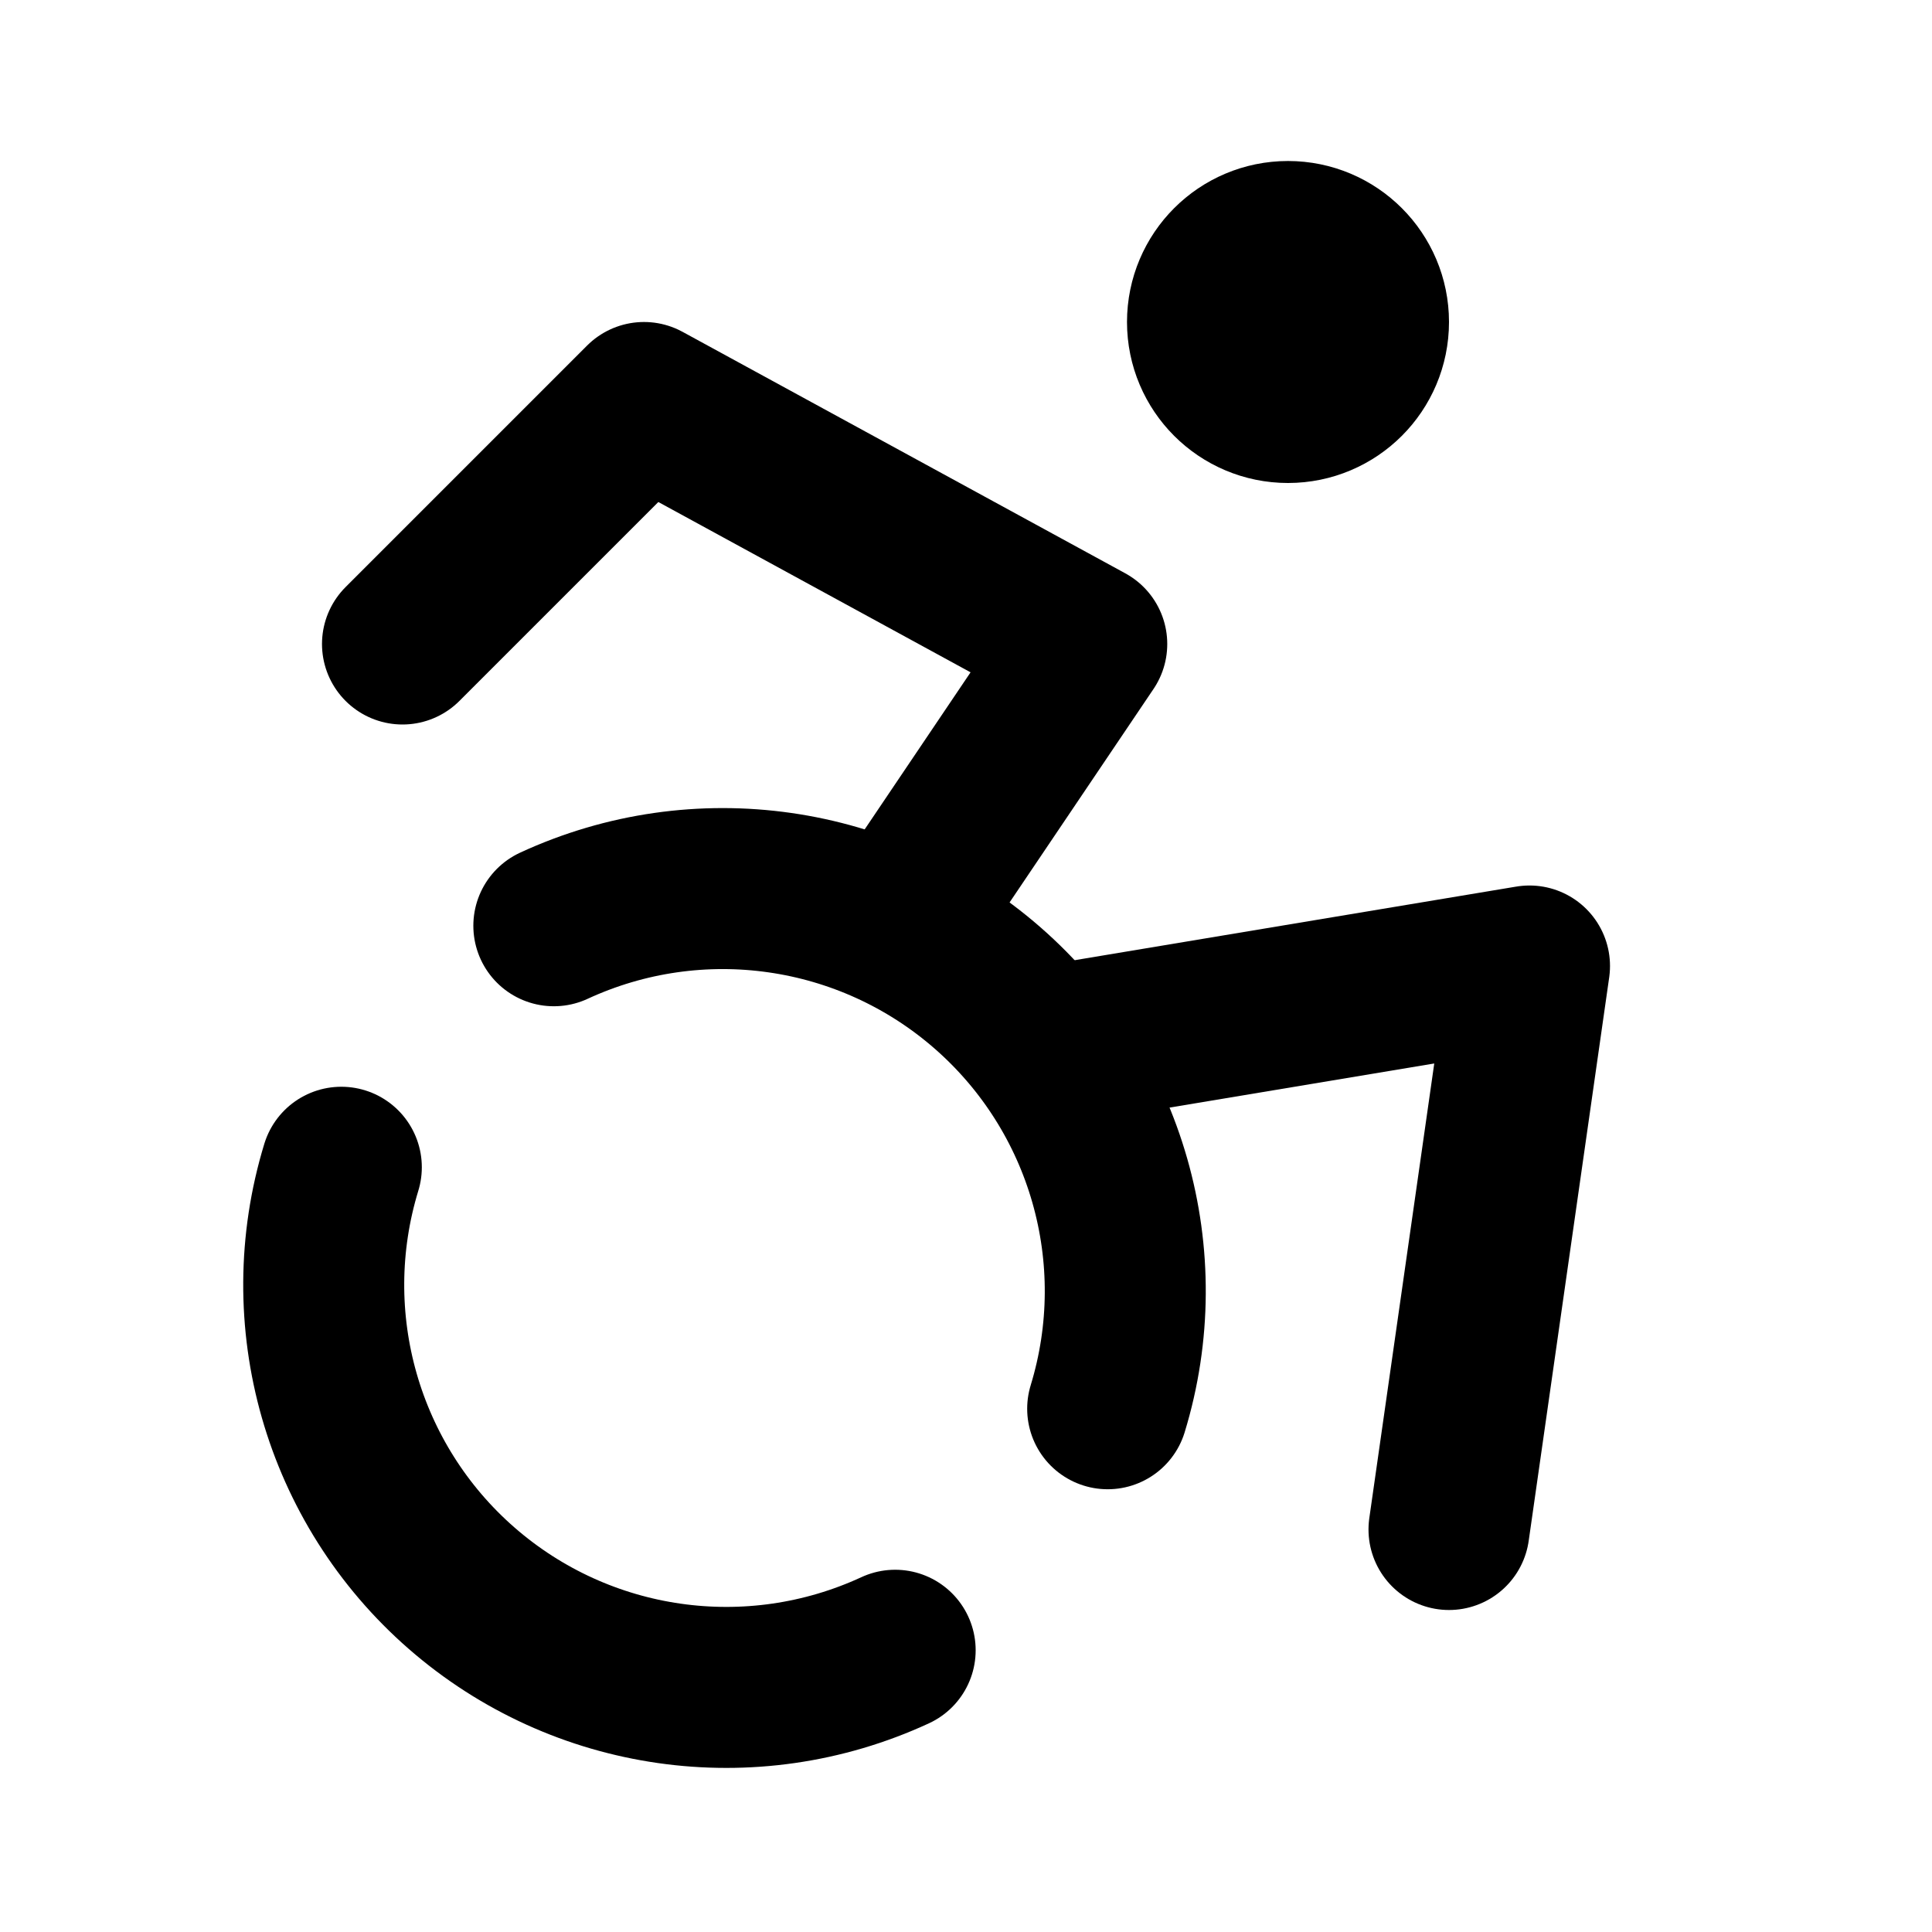
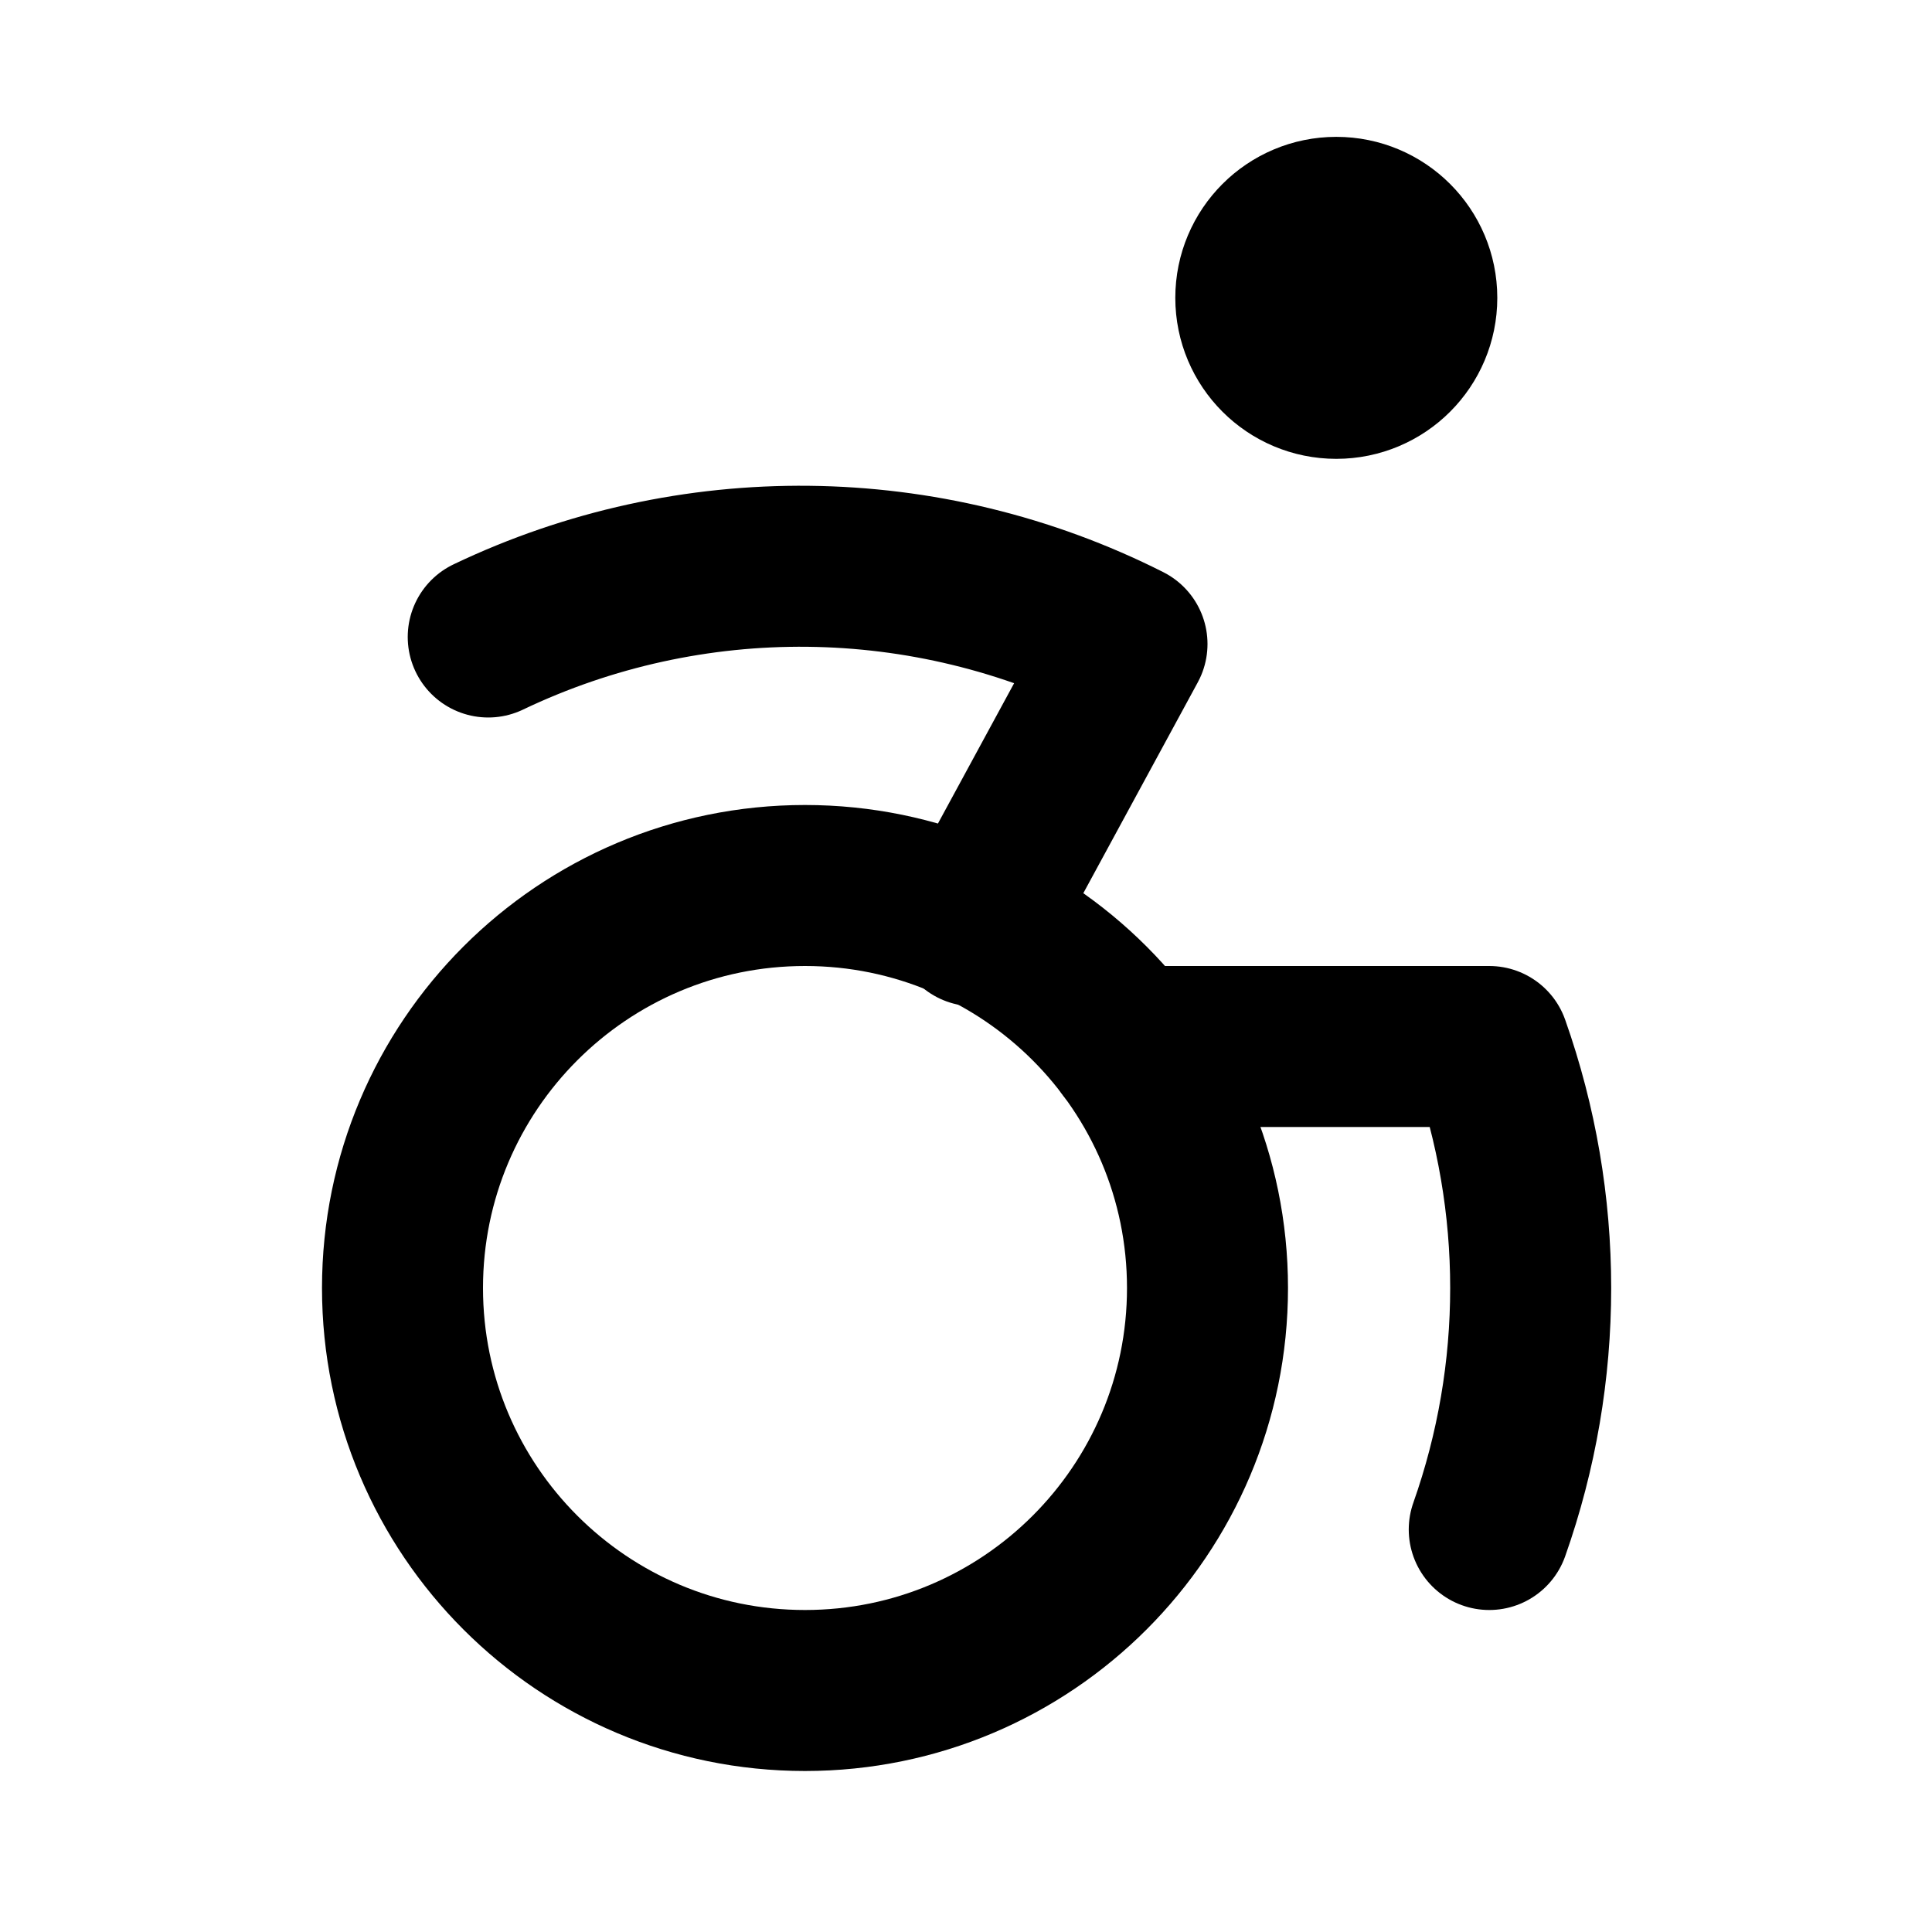
<svg xmlns="http://www.w3.org/2000/svg" width="24" height="24" viewBox="0 0 24 24" fill="none" stroke="currentColor" stroke-width="2" stroke-linecap="round" stroke-linejoin="round">
-   <circle cx="16" cy="4" r="1" />
-   <path d="m18 19 1-7-6 1" />
-   <path d="m5 8 3-3 5.5 3-2.36 3.5" />
-   <path d="M4.24 14.5a5 5 0 0 0 6.88 6" />
-   <path d="M13.76 17.5a5 5 0 0 0-6.88-6" />
+   <path d="M14 13h4.5a9 9 0 0 1 0 6" />
+   <path d="M6.065 7.913A9 9 0 0 1 14 8l-1.9 3.5" />
+   <circle cx="10" cy="16" r="5" />
+   <circle cx="16.6" cy="3.7" r="1" />
</svg>
